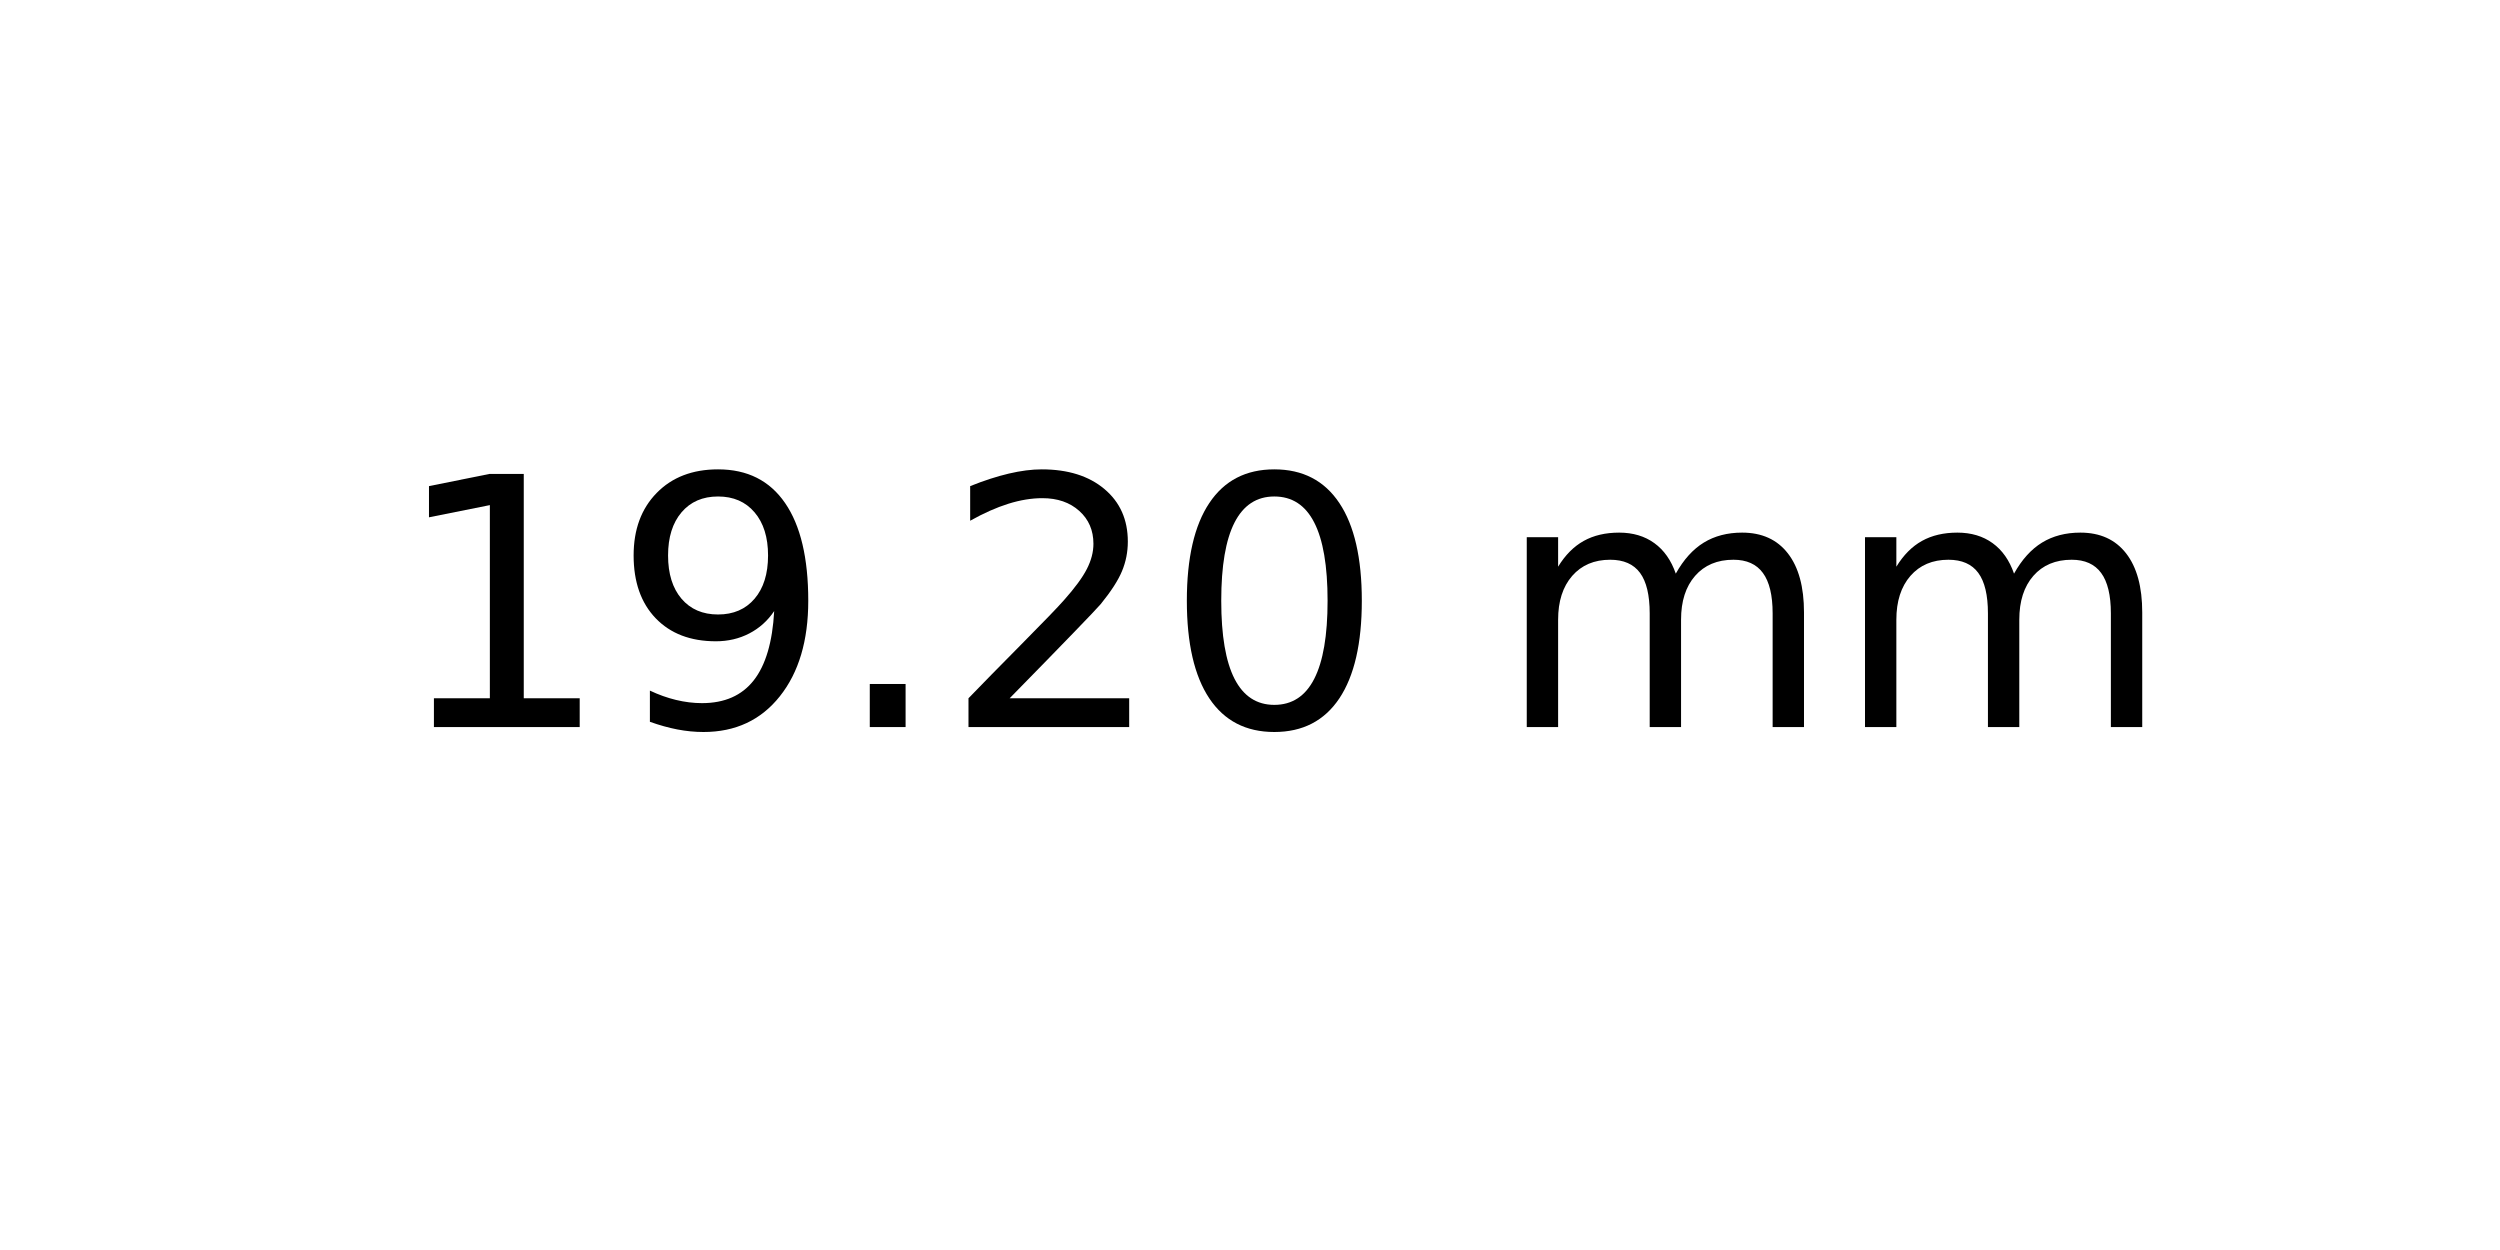
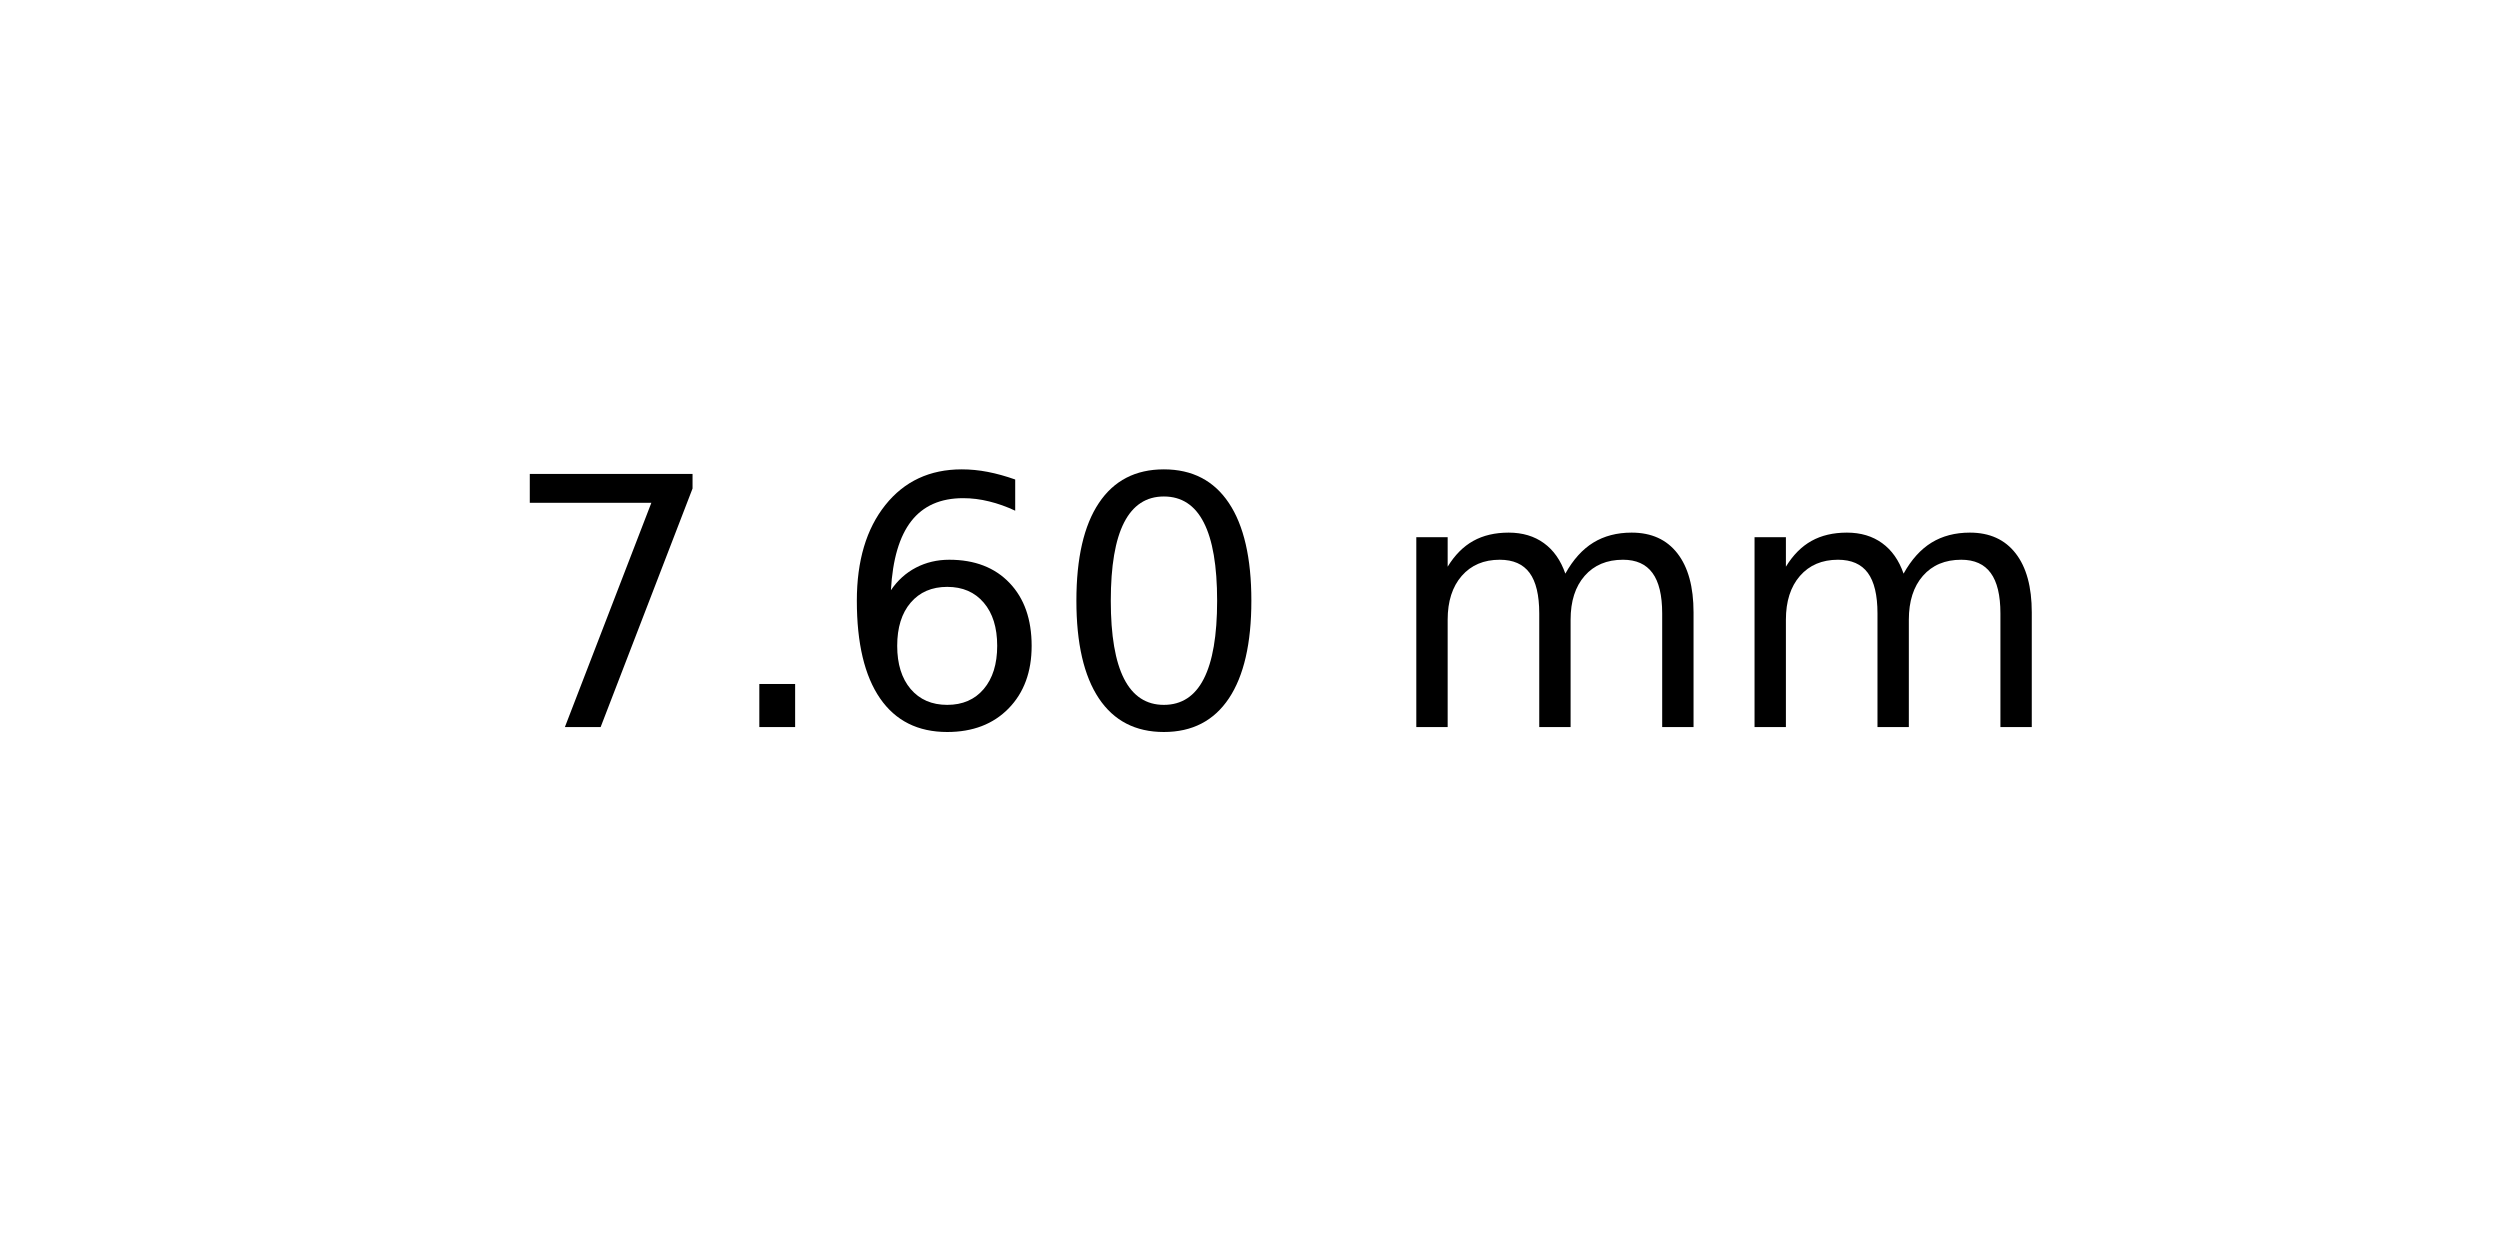
<svg xmlns="http://www.w3.org/2000/svg" xmlns:xlink="http://www.w3.org/1999/xlink" width="72pt" height="36pt" viewBox="0 0 72 36" version="1.1">
  <defs>
    <style type="text/css">*{stroke-linejoin: round; stroke-linecap: butt}</style>
  </defs>
  <g id="figure_1">
    <g id="axes_1">
      <g id="text_1">
-         <g transform="translate(11.25625 20.93937) scale(0.1 -0.1)">
+         <g transform="translate(14.4375 20.93937) scale(0.1 -0.1)">
          <defs>
-             <path id="DejaVuSans-31" d="M 794 531  L 1825 531  L 1825 4091  L 703 3866  L 703 4441  L 1819 4666  L 2450 4666  L 2450 531  L 3481 531  L 3481 0  L 794 0  L 794 531  z " transform="scale(0.015625)" />
-             <path id="DejaVuSans-39" d="M 703 97  L 703 672  Q 941 559 1184 500  Q 1428 441 1663 441  Q 2288 441 2617 861  Q 2947 1281 2994 2138  Q 2813 1869 2534 1725  Q 2256 1581 1919 1581  Q 1219 1581 811 2004  Q 403 2428 403 3163  Q 403 3881 828 4315  Q 1253 4750 1959 4750  Q 2769 4750 3195 4129  Q 3622 3509 3622 2328  Q 3622 1225 3098 567  Q 2575 -91 1691 -91  Q 1453 -91 1209 -44  Q 966 3 703 97  z M 1959 2075  Q 2384 2075 2632 2365  Q 2881 2656 2881 3163  Q 2881 3666 2632 3958  Q 2384 4250 1959 4250  Q 1534 4250 1286 3958  Q 1038 3666 1038 3163  Q 1038 2656 1286 2365  Q 1534 2075 1959 2075  z " transform="scale(0.015625)" />
+             <path id="DejaVuSans-37" d="M 525 4666  L 3525 4666  L 3525 4397  L 1831 0  L 1172 0  L 2766 4134  L 525 4134  L 525 4666  z " transform="scale(0.015625)" />
            <path id="DejaVuSans-2e" d="M 684 794  L 1344 794  L 1344 0  L 684 0  L 684 794  z " transform="scale(0.015625)" />
-             <path id="DejaVuSans-32" d="M 1228 531  L 3431 531  L 3431 0  L 469 0  L 469 531  Q 828 903 1448 1529  Q 2069 2156 2228 2338  Q 2531 2678 2651 2914  Q 2772 3150 2772 3378  Q 2772 3750 2511 3984  Q 2250 4219 1831 4219  Q 1534 4219 1204 4116  Q 875 4013 500 3803  L 500 4441  Q 881 4594 1212 4672  Q 1544 4750 1819 4750  Q 2544 4750 2975 4387  Q 3406 4025 3406 3419  Q 3406 3131 3298 2873  Q 3191 2616 2906 2266  Q 2828 2175 2409 1742  Q 1991 1309 1228 531  z " transform="scale(0.015625)" />
+             <path id="DejaVuSans-36" d="M 2113 2584  Q 1688 2584 1439 2293  Q 1191 2003 1191 1497  Q 1191 994 1439 701  Q 1688 409 2113 409  Q 2538 409 2786 701  Q 3034 994 3034 1497  Q 3034 2003 2786 2293  Q 2538 2584 2113 2584  z M 3366 4563  L 3366 3988  Q 3128 4100 2886 4159  Q 2644 4219 2406 4219  Q 1781 4219 1451 3797  Q 1122 3375 1075 2522  Q 1259 2794 1537 2939  Q 1816 3084 2150 3084  Q 2853 3084 3261 2657  Q 3669 2231 3669 1497  Q 3669 778 3244 343  Q 2819 -91 2113 -91  Q 1303 -91 875 529  Q 447 1150 447 2328  Q 447 3434 972 4092  Q 1497 4750 2381 4750  Q 2619 4750 2861 4703  Q 3103 4656 3366 4563  z " transform="scale(0.015625)" />
            <path id="DejaVuSans-30" d="M 2034 4250  Q 1547 4250 1301 3770  Q 1056 3291 1056 2328  Q 1056 1369 1301 889  Q 1547 409 2034 409  Q 2525 409 2770 889  Q 3016 1369 3016 2328  Q 3016 3291 2770 3770  Q 2525 4250 2034 4250  z M 2034 4750  Q 2819 4750 3233 4129  Q 3647 3509 3647 2328  Q 3647 1150 3233 529  Q 2819 -91 2034 -91  Q 1250 -91 836 529  Q 422 1150 422 2328  Q 422 3509 836 4129  Q 1250 4750 2034 4750  z " transform="scale(0.015625)" />
            <path id="DejaVuSans-20" transform="scale(0.015625)" />
            <path id="DejaVuSans-6d" d="M 3328 2828  Q 3544 3216 3844 3400  Q 4144 3584 4550 3584  Q 5097 3584 5394 3201  Q 5691 2819 5691 2113  L 5691 0  L 5113 0  L 5113 2094  Q 5113 2597 4934 2840  Q 4756 3084 4391 3084  Q 3944 3084 3684 2787  Q 3425 2491 3425 1978  L 3425 0  L 2847 0  L 2847 2094  Q 2847 2600 2669 2842  Q 2491 3084 2119 3084  Q 1678 3084 1418 2786  Q 1159 2488 1159 1978  L 1159 0  L 581 0  L 581 3500  L 1159 3500  L 1159 2956  Q 1356 3278 1631 3431  Q 1906 3584 2284 3584  Q 2666 3584 2933 3390  Q 3200 3197 3328 2828  z " transform="scale(0.015625)" />
          </defs>
-           <use xlink:href="#DejaVuSans-31" />
-           <use xlink:href="#DejaVuSans-39" x="63.623" />
-           <use xlink:href="#DejaVuSans-2e" x="127.246" />
-           <use xlink:href="#DejaVuSans-32" x="159.033" />
-           <use xlink:href="#DejaVuSans-30" x="222.656" />
-           <use xlink:href="#DejaVuSans-20" x="286.279" />
-           <use xlink:href="#DejaVuSans-6d" x="318.066" />
-           <use xlink:href="#DejaVuSans-6d" x="415.479" />
+           <use xlink:href="#DejaVuSans-37" />
+           <use xlink:href="#DejaVuSans-2e" x="63.623" />
+           <use xlink:href="#DejaVuSans-36" x="95.41" />
+           <use xlink:href="#DejaVuSans-30" x="159.033" />
+           <use xlink:href="#DejaVuSans-20" x="222.656" />
+           <use xlink:href="#DejaVuSans-6d" x="254.443" />
+           <use xlink:href="#DejaVuSans-6d" x="351.855" />
        </g>
      </g>
    </g>
  </g>
</svg>
